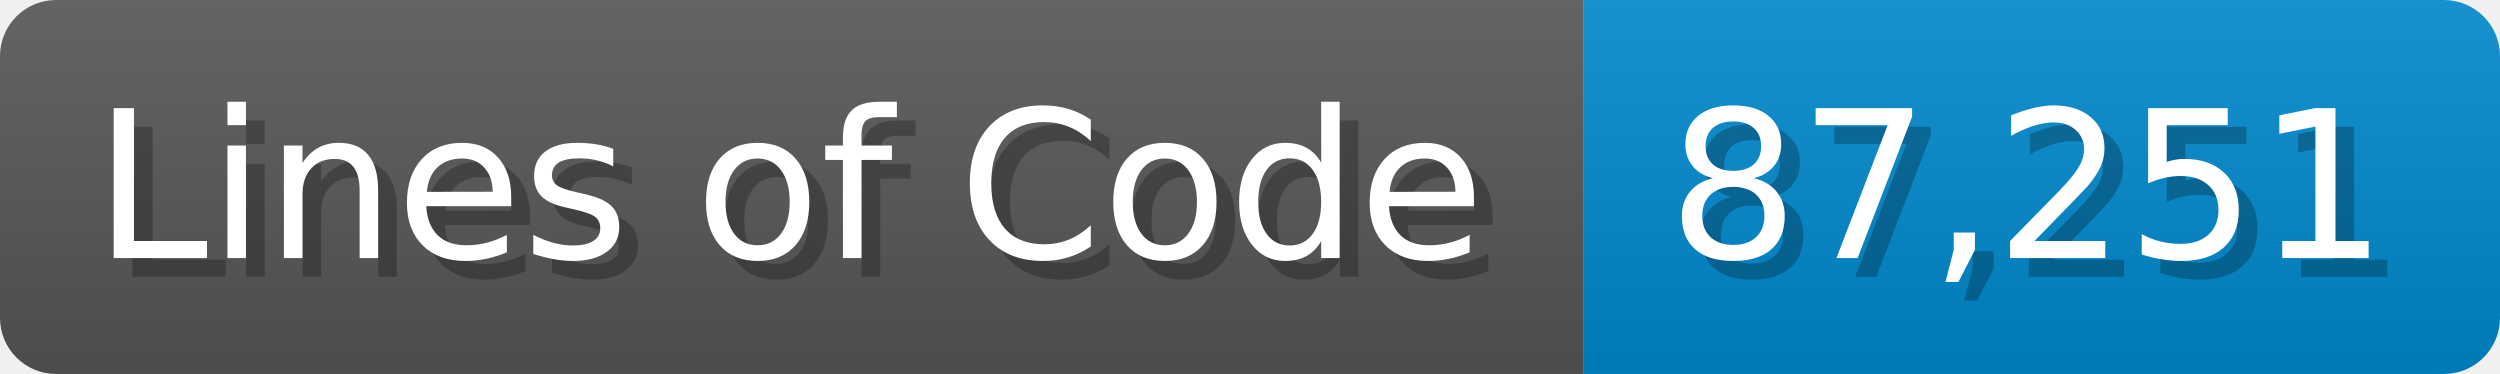
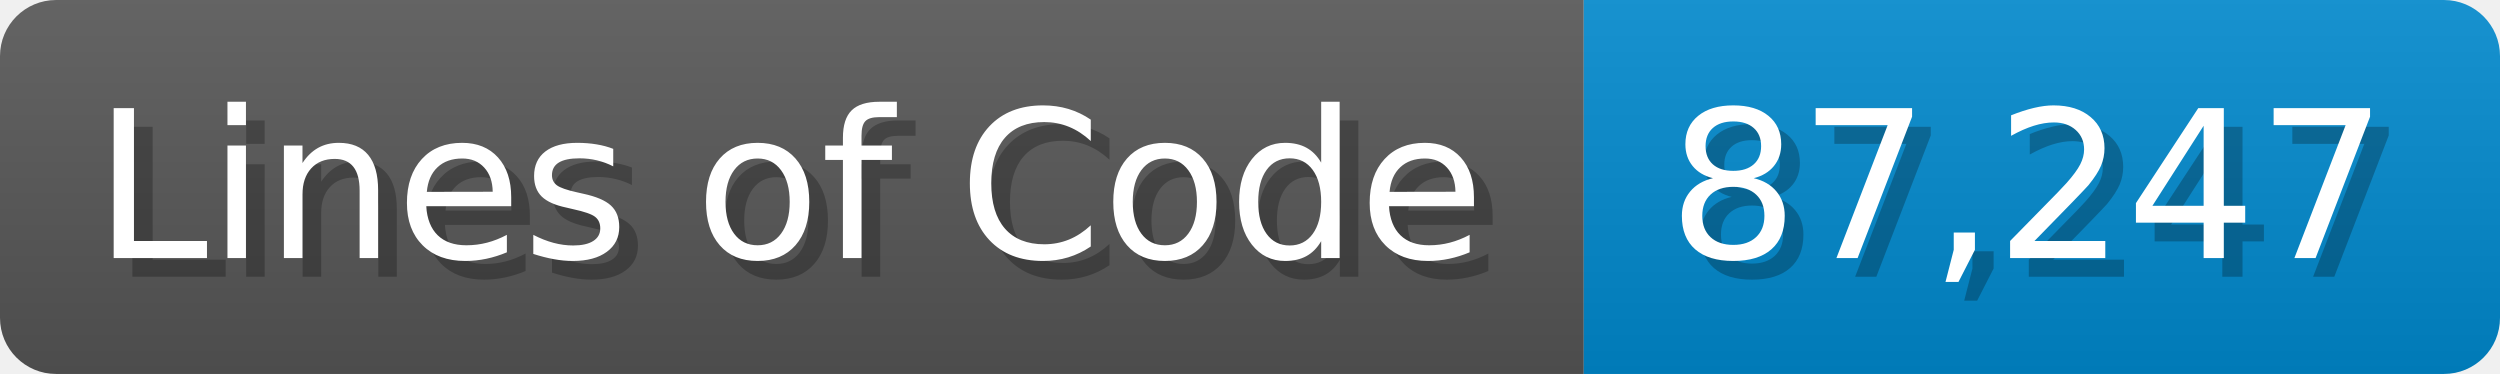
<svg xmlns="http://www.w3.org/2000/svg" width="133.7" height="20" viewBox="0 0 1337 200">
  <linearGradient id="a" x2="0" y2="100%">
    <stop offset="0" stop-opacity=".1" stop-color="#EEE" />
    <stop offset="1" stop-opacity=".1" />
  </linearGradient>
  <mask id="m">
    <rect width="1337" height="200" rx="30" fill="#FFF" />
  </mask>
  <g mask="url(#m)">
    <rect width="847" height="200" fill="#555" />
    <rect width="490" height="200" fill="#08C" x="847" />
    <rect width="1337" height="200" fill="url(#a)" />
  </g>
  <g fill="#fff" text-anchor="start" font-family="Verdana,DejaVu Sans,sans-serif" font-size="110">
    <text x="60" y="148" textLength="747" fill="#000" opacity="0.25">Lines of Code</text>
    <text x="50" y="138" textLength="747">Lines of Code</text>
-     <text x="902" y="148" textLength="390" fill="#000" opacity="0.25">87,251</text>
-     <text x="892" y="138" textLength="390">87,251</text>
+     <text x="902" y="148" textLength="390" fill="#000" opacity="0.25">87,247</text>
+     <text x="892" y="138" textLength="390">87,247</text>
  </g>
</svg>
